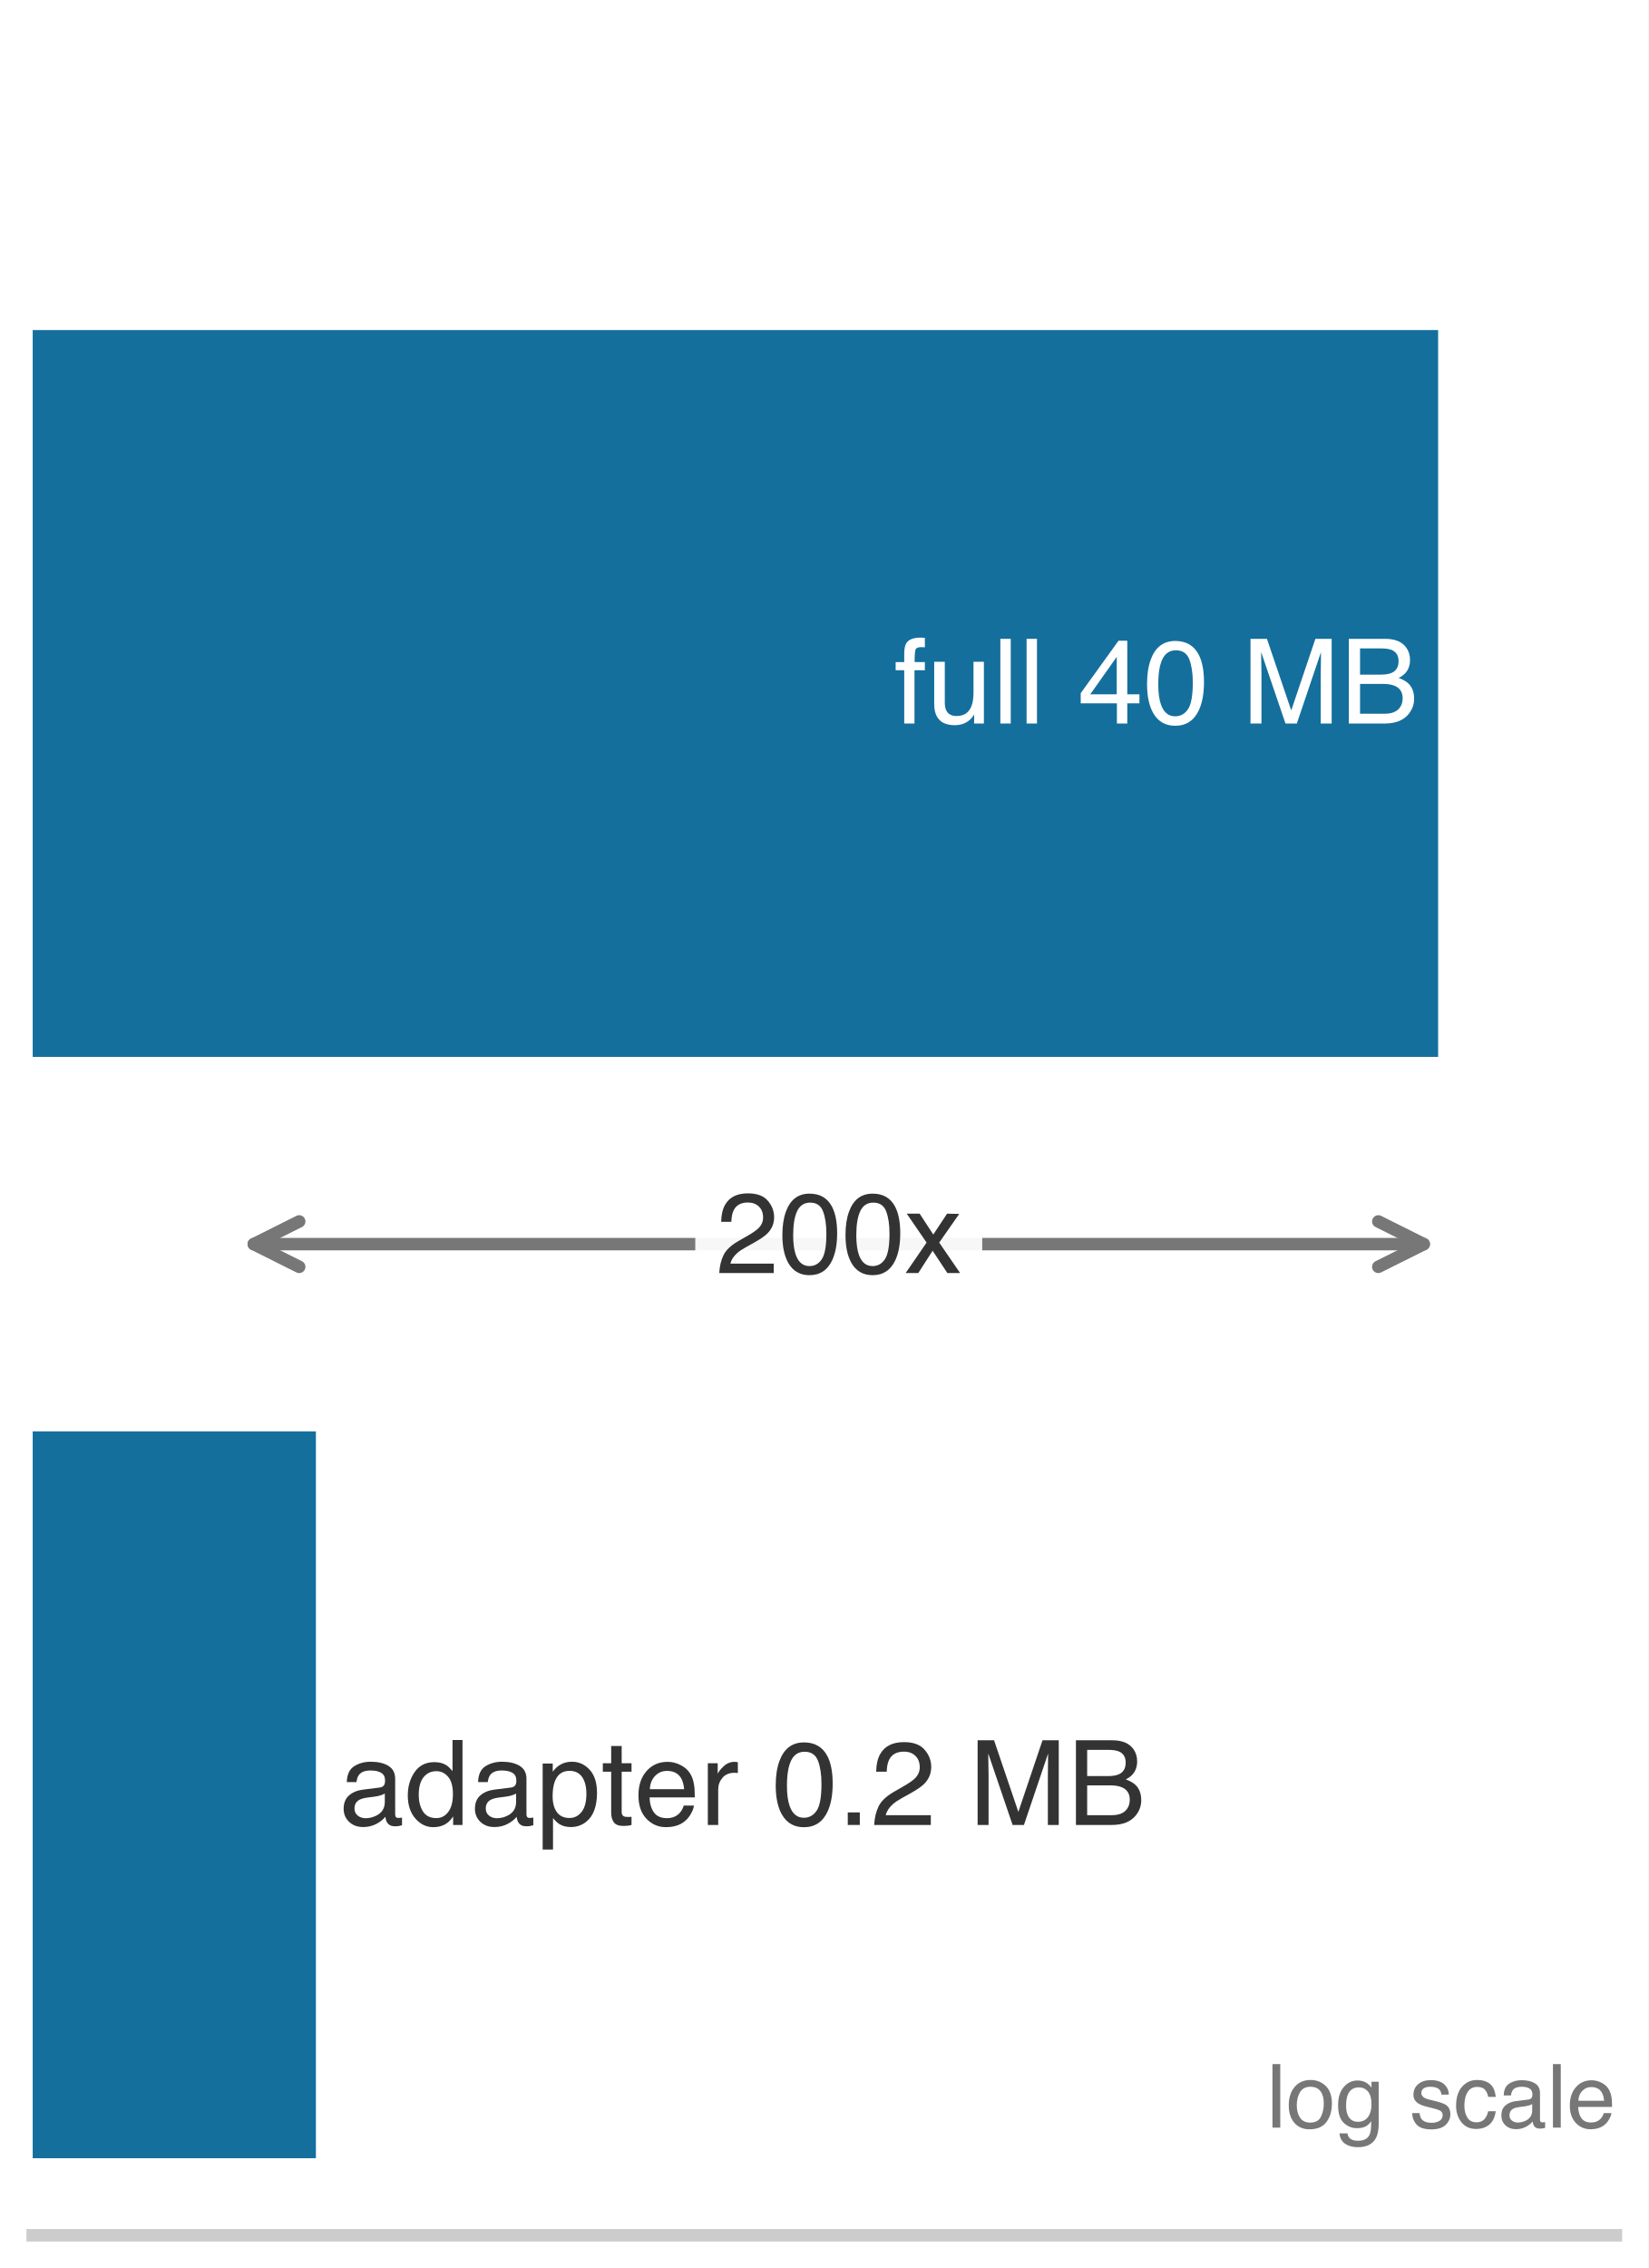
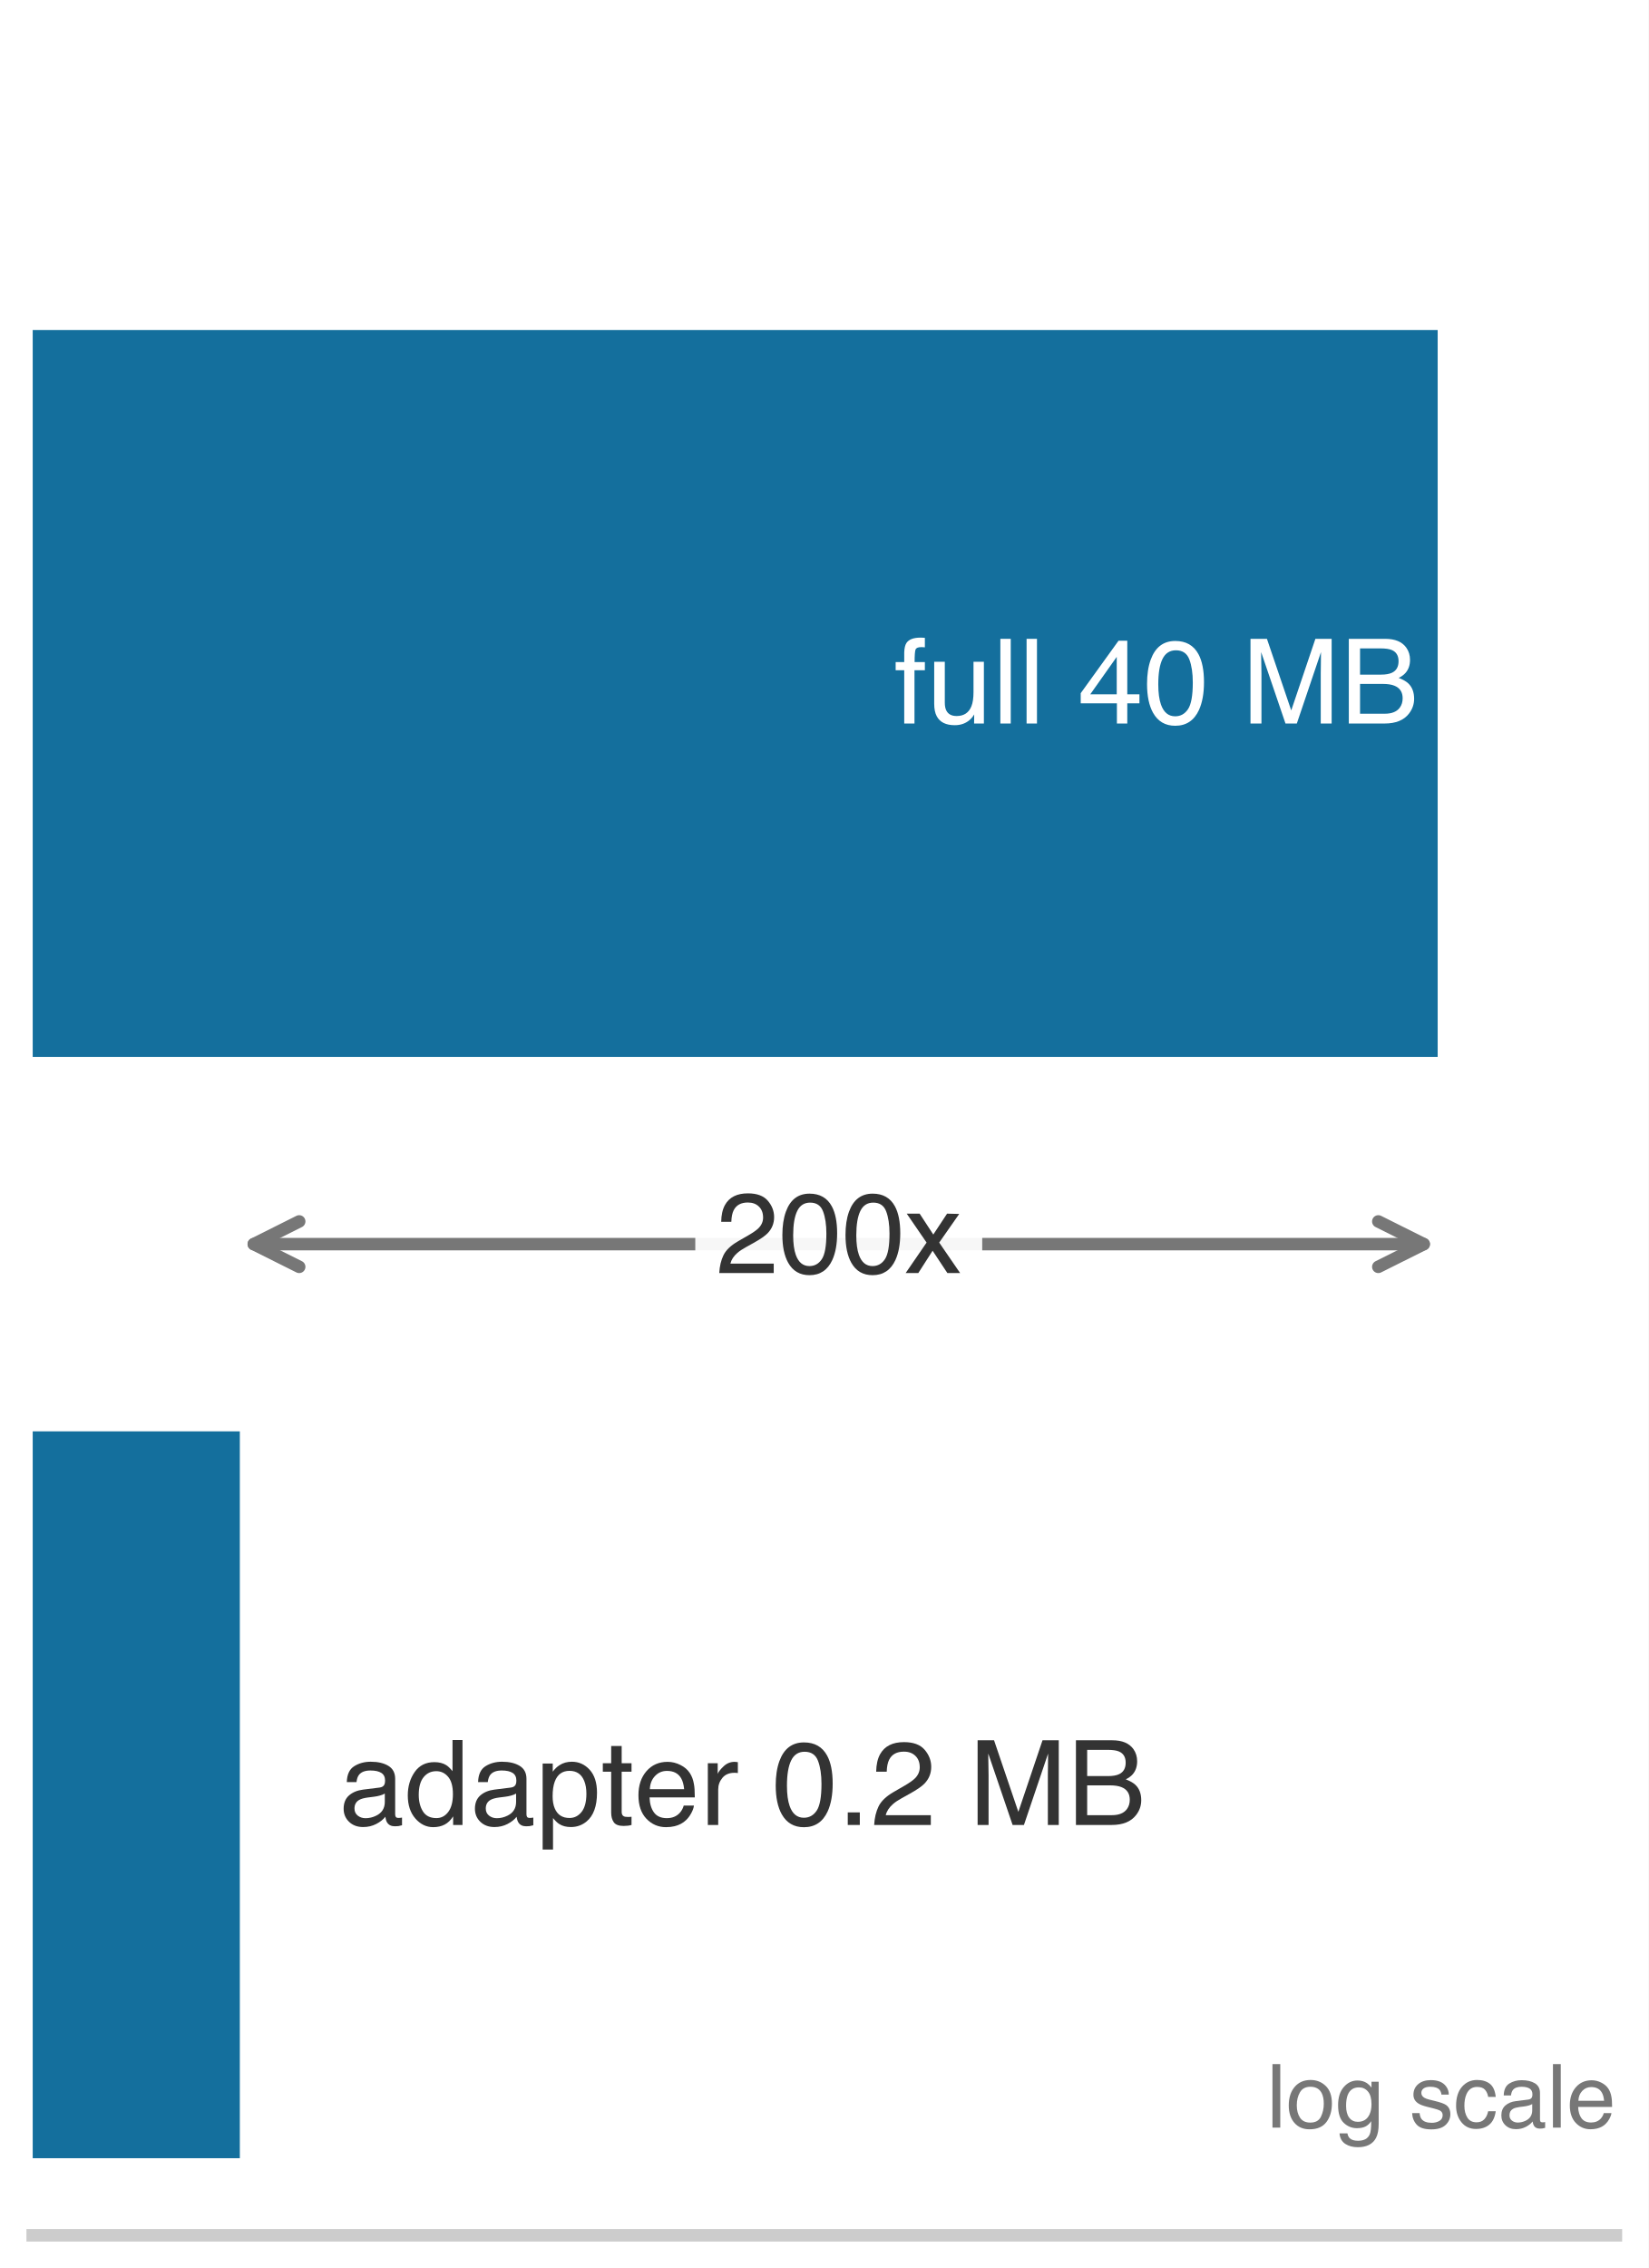
<svg xmlns="http://www.w3.org/2000/svg" xmlns:xlink="http://www.w3.org/1999/xlink" width="72.63pt" height="99.9pt" viewBox="0 0 72.63 99.9" version="1.1">
  <defs>
    <style type="text/css">*{stroke-linejoin: round; stroke-linecap: butt}</style>
  </defs>
  <g id="figure_1">
    <g id="patch_1">
      <path d="M 0 99.9 L 72.63 99.9 L 72.63 0 L 0 0 z " style="fill: #ffffff" />
    </g>
    <g id="axes_1">
      <g id="patch_2">
        <path d="M 1.44 98.46 L 71.19 98.46 L 71.19 1.44 L 1.44 1.44 z " style="fill: #ffffff" />
      </g>
      <g id="patch_3">
-         <path d="M 1.44 46.554 L 63.357 46.554 L 63.357 14.538 L 1.44 14.538 z " clip-path="url(#p879ee31a35)" style="fill: #006395; opacity: 0.92" />
+         <path d="M 1.44 46.554 L 63.337 46.554 L 63.337 14.538 L 1.44 14.538 z " clip-path="url(#p879ee31a35)" style="fill: #006395; opacity: 0.92" />
      </g>
      <g id="patch_4">
-         <path d="M 1.44 95.064 L 13.917 95.064 L 13.917 63.048 L 1.44 63.048 z " clip-path="url(#p879ee31a35)" style="fill: #006395; opacity: 0.92" />
+         <path d="M 1.44 95.064 L 10.566 95.064 L 10.566 63.048 L 1.44 63.048 z " clip-path="url(#p879ee31a35)" style="fill: #006395; opacity: 0.92" />
      </g>
      <g id="matplotlib.axis_1">
        <g id="xtick_1">
          <g id="line2d_1" />
        </g>
        <g id="xtick_2">
          <g id="line2d_2" />
        </g>
        <g id="xtick_3">
          <g id="line2d_3" />
        </g>
        <g id="xtick_4">
          <g id="line2d_4" />
        </g>
        <g id="xtick_5">
          <g id="line2d_5" />
        </g>
        <g id="xtick_6">
          <g id="line2d_6" />
        </g>
        <g id="xtick_7">
          <g id="line2d_7" />
        </g>
        <g id="xtick_8">
          <g id="line2d_8" />
        </g>
        <g id="xtick_9">
          <g id="line2d_9" />
        </g>
        <g id="xtick_10">
          <g id="line2d_10" />
        </g>
        <g id="xtick_11">
          <g id="line2d_11" />
        </g>
        <g id="xtick_12">
          <g id="line2d_12" />
        </g>
        <g id="xtick_13">
          <g id="line2d_13" />
        </g>
        <g id="xtick_14">
          <g id="line2d_14" />
        </g>
        <g id="xtick_15">
          <g id="line2d_15" />
        </g>
        <g id="xtick_16">
          <g id="line2d_16" />
        </g>
        <g id="xtick_17">
          <g id="line2d_17" />
        </g>
        <g id="xtick_18">
          <g id="line2d_18" />
        </g>
        <g id="xtick_19">
          <g id="line2d_19" />
        </g>
        <g id="xtick_20">
          <g id="line2d_20" />
        </g>
        <g id="xtick_21">
          <g id="line2d_21" />
        </g>
        <g id="xtick_22">
          <g id="line2d_22" />
        </g>
        <g id="xtick_23">
          <g id="line2d_23" />
        </g>
        <g id="xtick_24">
          <g id="line2d_24" />
        </g>
        <g id="xtick_25">
          <g id="line2d_25" />
        </g>
      </g>
      <g id="matplotlib.axis_2" />
      <g id="patch_5">
        <path d="M 1.44 98.46 L 71.19 98.46 " style="fill: none; stroke: #cccccc; stroke-width: 0.55; stroke-linejoin: miter; stroke-linecap: square" />
      </g>
      <g id="text_1">
        <g style="fill: #ffffff" transform="translate(39.38686 31.86916) scale(0.052 -0.052)">
          <defs>
            <path id="Helvetica-66" d="M 553 3856 Q 566 4206 675 4369 Q 872 4656 1434 4656 Q 1488 4656 1544 4653 Q 1600 4650 1672 4644 L 1672 4131 Q 1584 4138 1545 4139 Q 1506 4141 1472 4141 Q 1216 4141 1166 4008 Q 1116 3875 1116 3331 L 1672 3331 L 1672 2888 L 1109 2888 L 1109 0 L 553 0 L 553 2888 L 88 2888 L 88 3331 L 553 3331 L 553 3856 z " transform="scale(0.015625)" />
            <path id="Helvetica-75" d="M 975 3347 L 975 1125 Q 975 869 1056 706 Q 1206 406 1616 406 Q 2203 406 2416 931 Q 2531 1213 2531 1703 L 2531 3347 L 3094 3347 L 3094 0 L 2563 0 L 2569 494 Q 2459 303 2297 172 Q 1975 -91 1516 -91 Q 800 -91 541 388 Q 400 644 400 1072 L 400 3347 L 975 3347 z M 1747 3428 L 1747 3428 z " transform="scale(0.015625)" />
            <path id="Helvetica-6c" d="M 428 4591 L 991 4591 L 991 0 L 428 0 L 428 4591 z " transform="scale(0.015625)" />
            <path id="Helvetica-20" transform="scale(0.015625)" />
            <path id="Helvetica-34" d="M 2116 1584 L 2116 3613 L 681 1584 L 2116 1584 z M 2125 0 L 2125 1094 L 163 1094 L 163 1644 L 2213 4488 L 2688 4488 L 2688 1584 L 3347 1584 L 3347 1094 L 2688 1094 L 2688 0 L 2125 0 z " transform="scale(0.015625)" />
            <path id="Helvetica-30" d="M 1731 4475 Q 2600 4475 2988 3759 Q 3288 3206 3288 2244 Q 3288 1331 3016 734 Q 2622 -122 1728 -122 Q 922 -122 528 578 Q 200 1163 200 2147 Q 200 2909 397 3456 Q 766 4475 1731 4475 z M 1725 391 Q 2163 391 2422 778 Q 2681 1166 2681 2222 Q 2681 2984 2493 3476 Q 2306 3969 1766 3969 Q 1269 3969 1039 3501 Q 809 3034 809 2125 Q 809 1441 956 1025 Q 1181 391 1725 391 z " transform="scale(0.015625)" />
            <path id="Helvetica-4d" d="M 472 4591 L 1363 4591 L 2681 709 L 3991 4591 L 4872 4591 L 4872 0 L 4281 0 L 4281 2709 Q 4281 2850 4287 3175 Q 4294 3500 4294 3872 L 2984 0 L 2369 0 L 1050 3872 L 1050 3731 Q 1050 3563 1058 3217 Q 1066 2872 1066 2709 L 1066 0 L 472 0 L 472 4591 z " transform="scale(0.015625)" />
            <path id="Helvetica-42" d="M 2213 2650 Q 2606 2650 2825 2759 Q 3169 2931 3169 3378 Q 3169 3828 2803 3984 Q 2597 4072 2191 4072 L 1081 4072 L 1081 2650 L 2213 2650 z M 2422 531 Q 2994 531 3238 863 Q 3391 1072 3391 1369 Q 3391 1869 2944 2050 Q 2706 2147 2316 2147 L 1081 2147 L 1081 531 L 2422 531 z M 472 4591 L 2444 4591 Q 3250 4591 3591 4109 Q 3791 3825 3791 3453 Q 3791 3019 3544 2741 Q 3416 2594 3175 2472 Q 3528 2338 3703 2169 Q 4013 1869 4013 1341 Q 4013 897 3734 538 Q 3319 0 2413 0 L 472 0 L 472 4591 z " transform="scale(0.015625)" />
          </defs>
          <use xlink:href="#Helvetica-66" />
          <use xlink:href="#Helvetica-75" transform="translate(27.7832 0)" />
          <use xlink:href="#Helvetica-6c" transform="translate(83.39844 0)" />
          <use xlink:href="#Helvetica-6c" transform="translate(105.6152 0)" />
          <use xlink:href="#Helvetica-20" transform="translate(127.832 0)" />
          <use xlink:href="#Helvetica-34" transform="translate(155.6152 0)" />
          <use xlink:href="#Helvetica-30" transform="translate(211.2305 0)" />
          <use xlink:href="#Helvetica-20" transform="translate(266.8457 0)" />
          <use xlink:href="#Helvetica-4d" transform="translate(294.6289 0)" />
          <use xlink:href="#Helvetica-42" transform="translate(377.9297 0)" />
        </g>
      </g>
      <g id="text_2">
        <g style="fill: #333333" transform="translate(14.93117 80.38525) scale(0.052 -0.052)">
          <defs>
            <path id="Helvetica-61" d="M 844 891 Q 844 647 1022 506 Q 1200 366 1444 366 Q 1741 366 2019 503 Q 2488 731 2488 1250 L 2488 1703 Q 2384 1638 2221 1594 Q 2059 1550 1903 1531 L 1563 1488 Q 1256 1447 1103 1359 Q 844 1213 844 891 z M 2206 2028 Q 2400 2053 2466 2191 Q 2503 2266 2503 2406 Q 2503 2694 2298 2823 Q 2094 2953 1713 2953 Q 1272 2953 1088 2716 Q 984 2584 953 2325 L 428 2325 Q 444 2944 830 3186 Q 1216 3428 1725 3428 Q 2316 3428 2684 3203 Q 3050 2978 3050 2503 L 3050 575 Q 3050 488 3086 434 Q 3122 381 3238 381 Q 3275 381 3322 386 Q 3369 391 3422 400 L 3422 -16 Q 3291 -53 3222 -62 Q 3153 -72 3034 -72 Q 2744 -72 2613 134 Q 2544 244 2516 444 Q 2344 219 2022 53 Q 1700 -113 1313 -113 Q 847 -113 551 170 Q 256 453 256 878 Q 256 1344 547 1600 Q 838 1856 1309 1916 L 2206 2028 z M 1741 3428 L 1741 3428 z " transform="scale(0.015625)" />
            <path id="Helvetica-64" d="M 769 1634 Q 769 1097 997 734 Q 1225 372 1728 372 Q 2119 372 2370 708 Q 2622 1044 2622 1672 Q 2622 2306 2362 2611 Q 2103 2916 1722 2916 Q 1297 2916 1033 2591 Q 769 2266 769 1634 z M 1616 3406 Q 2000 3406 2259 3244 Q 2409 3150 2600 2916 L 2600 4606 L 3141 4606 L 3141 0 L 2634 0 L 2634 466 Q 2438 156 2169 18 Q 1900 -119 1553 -119 Q 994 -119 584 351 Q 175 822 175 1603 Q 175 2334 548 2870 Q 922 3406 1616 3406 z " transform="scale(0.015625)" />
            <path id="Helvetica-70" d="M 1825 378 Q 2219 378 2480 708 Q 2741 1038 2741 1694 Q 2741 2094 2625 2381 Q 2406 2934 1825 2934 Q 1241 2934 1025 2350 Q 909 2038 909 1556 Q 909 1169 1025 897 Q 1244 378 1825 378 z M 369 3331 L 916 3331 L 916 2888 Q 1084 3116 1284 3241 Q 1569 3428 1953 3428 Q 2522 3428 2919 2992 Q 3316 2556 3316 1747 Q 3316 653 2744 184 Q 2381 -113 1900 -113 Q 1522 -113 1266 53 Q 1116 147 931 375 L 931 -1334 L 369 -1334 L 369 3331 z " transform="scale(0.015625)" />
            <path id="Helvetica-74" d="M 525 4281 L 1094 4281 L 1094 3347 L 1628 3347 L 1628 2888 L 1094 2888 L 1094 703 Q 1094 528 1213 469 Q 1278 434 1431 434 Q 1472 434 1519 436 Q 1566 438 1628 444 L 1628 0 Q 1531 -28 1426 -40 Q 1322 -53 1200 -53 Q 806 -53 665 148 Q 525 350 525 672 L 525 2888 L 72 2888 L 72 3347 L 525 3347 L 525 4281 z " transform="scale(0.015625)" />
            <path id="Helvetica-65" d="M 1806 3422 Q 2163 3422 2497 3255 Q 2831 3088 3006 2822 Q 3175 2569 3231 2231 Q 3281 2000 3281 1494 L 828 1494 Q 844 984 1069 676 Q 1294 369 1766 369 Q 2206 369 2469 659 Q 2619 828 2681 1050 L 3234 1050 Q 3213 866 3089 639 Q 2966 413 2813 269 Q 2556 19 2178 -69 Q 1975 -119 1719 -119 Q 1094 -119 659 336 Q 225 791 225 1609 Q 225 2416 662 2919 Q 1100 3422 1806 3422 z M 2703 1941 Q 2669 2306 2544 2525 Q 2313 2931 1772 2931 Q 1384 2931 1121 2651 Q 859 2372 844 1941 L 2703 1941 z M 1753 3428 L 1753 3428 z " transform="scale(0.015625)" />
            <path id="Helvetica-72" d="M 428 3347 L 963 3347 L 963 2769 Q 1028 2938 1284 3180 Q 1541 3422 1875 3422 Q 1891 3422 1928 3419 Q 1966 3416 2056 3406 L 2056 2813 Q 2006 2822 1964 2825 Q 1922 2828 1872 2828 Q 1447 2828 1219 2554 Q 991 2281 991 1925 L 991 0 L 428 0 L 428 3347 z " transform="scale(0.015625)" />
            <path id="Helvetica-2e" d="M 547 681 L 1200 681 L 1200 0 L 547 0 L 547 681 z " transform="scale(0.015625)" />
            <path id="Helvetica-32" d="M 200 0 Q 231 578 439 1006 Q 647 1434 1250 1784 L 1850 2131 Q 2253 2366 2416 2531 Q 2672 2791 2672 3125 Q 2672 3516 2437 3745 Q 2203 3975 1813 3975 Q 1234 3975 1013 3538 Q 894 3303 881 2888 L 309 2888 Q 319 3472 525 3841 Q 891 4491 1816 4491 Q 2584 4491 2939 4075 Q 3294 3659 3294 3150 Q 3294 2613 2916 2231 Q 2697 2009 2131 1694 L 1703 1456 Q 1397 1288 1222 1134 Q 909 863 828 531 L 3272 531 L 3272 0 L 200 0 z " transform="scale(0.015625)" />
          </defs>
          <use xlink:href="#Helvetica-61" />
          <use xlink:href="#Helvetica-64" transform="translate(55.61523 0)" />
          <use xlink:href="#Helvetica-61" transform="translate(111.2305 0)" />
          <use xlink:href="#Helvetica-70" transform="translate(166.8457 0)" />
          <use xlink:href="#Helvetica-74" transform="translate(222.4609 0)" />
          <use xlink:href="#Helvetica-65" transform="translate(250.2441 0)" />
          <use xlink:href="#Helvetica-72" transform="translate(305.8594 0)" />
          <use xlink:href="#Helvetica-20" transform="translate(339.1602 0)" />
          <use xlink:href="#Helvetica-30" transform="translate(366.9434 0)" />
          <use xlink:href="#Helvetica-2e" transform="translate(422.5586 0)" />
          <use xlink:href="#Helvetica-32" transform="translate(450.3418 0)" />
          <use xlink:href="#Helvetica-20" transform="translate(505.957 0)" />
          <use xlink:href="#Helvetica-4d" transform="translate(533.7402 0)" />
          <use xlink:href="#Helvetica-42" transform="translate(617.041 0)" />
        </g>
      </g>
      <g id="text_3">
        <g style="fill: #777777" transform="translate(55.79841 93.71632) scale(0.039 -0.039)">
          <defs>
            <path id="Helvetica-6f" d="M 1741 363 Q 2300 363 2508 786 Q 2716 1209 2716 1728 Q 2716 2197 2566 2491 Q 2328 2953 1747 2953 Q 1231 2953 997 2559 Q 763 2166 763 1609 Q 763 1075 997 719 Q 1231 363 1741 363 z M 1763 3444 Q 2409 3444 2856 3012 Q 3303 2581 3303 1744 Q 3303 934 2909 406 Q 2516 -122 1688 -122 Q 997 -122 590 345 Q 184 813 184 1600 Q 184 2444 612 2944 Q 1041 3444 1763 3444 z M 1744 3428 L 1744 3428 z " transform="scale(0.015625)" />
            <path id="Helvetica-67" d="M 1594 3406 Q 1988 3406 2281 3213 Q 2441 3103 2606 2894 L 2606 3316 L 3125 3316 L 3125 272 Q 3125 -366 2938 -734 Q 2588 -1416 1616 -1416 Q 1075 -1416 706 -1173 Q 338 -931 294 -416 L 866 -416 Q 906 -641 1028 -763 Q 1219 -950 1628 -950 Q 2275 -950 2475 -494 Q 2594 -225 2584 466 Q 2416 209 2178 84 Q 1941 -41 1550 -41 Q 1006 -41 598 345 Q 191 731 191 1622 Q 191 2463 602 2934 Q 1013 3406 1594 3406 z M 2606 1688 Q 2606 2309 2350 2609 Q 2094 2909 1697 2909 Q 1103 2909 884 2353 Q 769 2056 769 1575 Q 769 1009 998 714 Q 1228 419 1616 419 Q 2222 419 2469 966 Q 2606 1275 2606 1688 z M 1659 3428 L 1659 3428 z " transform="scale(0.015625)" />
            <path id="Helvetica-73" d="M 747 1050 Q 772 769 888 619 Q 1100 347 1625 347 Q 1938 347 2175 483 Q 2413 619 2413 903 Q 2413 1119 2222 1231 Q 2100 1300 1741 1391 L 1294 1503 Q 866 1609 663 1741 Q 300 1969 300 2372 Q 300 2847 642 3140 Q 984 3434 1563 3434 Q 2319 3434 2653 2991 Q 2863 2709 2856 2384 L 2325 2384 Q 2309 2575 2191 2731 Q 1997 2953 1519 2953 Q 1200 2953 1036 2831 Q 872 2709 872 2509 Q 872 2291 1088 2159 Q 1213 2081 1456 2022 L 1828 1931 Q 2434 1784 2641 1647 Q 2969 1431 2969 969 Q 2969 522 2630 197 Q 2291 -128 1597 -128 Q 850 -128 539 211 Q 228 550 206 1050 L 747 1050 z M 1578 3428 L 1578 3428 z " transform="scale(0.015625)" />
            <path id="Helvetica-63" d="M 1703 3444 Q 2269 3444 2623 3169 Q 2978 2894 3050 2222 L 2503 2222 Q 2453 2531 2275 2736 Q 2097 2941 1703 2941 Q 1166 2941 934 2416 Q 784 2075 784 1575 Q 784 1072 996 728 Q 1209 384 1666 384 Q 2016 384 2220 598 Q 2425 813 2503 1184 L 3050 1184 Q 2956 519 2581 211 Q 2206 -97 1622 -97 Q 966 -97 575 383 Q 184 863 184 1581 Q 184 2463 612 2953 Q 1041 3444 1703 3444 z M 1616 3428 L 1616 3428 z " transform="scale(0.015625)" />
          </defs>
          <use xlink:href="#Helvetica-6c" />
          <use xlink:href="#Helvetica-6f" transform="translate(22.2168 0)" />
          <use xlink:href="#Helvetica-67" transform="translate(77.83203 0)" />
          <use xlink:href="#Helvetica-20" transform="translate(133.4473 0)" />
          <use xlink:href="#Helvetica-73" transform="translate(161.2305 0)" />
          <use xlink:href="#Helvetica-63" transform="translate(211.2305 0)" />
          <use xlink:href="#Helvetica-61" transform="translate(261.2305 0)" />
          <use xlink:href="#Helvetica-6c" transform="translate(316.8457 0)" />
          <use xlink:href="#Helvetica-65" transform="translate(339.0625 0)" />
        </g>
      </g>
      <g id="patch_6">
        <path d="M 11.181 54.801 Q 36.952 54.801 62.722 54.801 " style="fill: none; stroke: #777777; stroke-width: 0.55; stroke-linecap: round" />
        <path d="M 13.181 55.801 L 11.181 54.801 L 13.181 53.801 " style="fill: none; stroke: #777777; stroke-width: 0.55; stroke-linecap: round" />
        <path d="M 60.722 53.801 L 62.722 54.801 L 60.722 55.801 " style="fill: none; stroke: #777777; stroke-width: 0.55; stroke-linecap: round" />
      </g>
      <g id="text_4">
        <g id="patch_7">
          <path d="M 31.531 58.015 L 42.372 58.015 Q 43.272 58.015 43.272 57.115 L 43.272 52.487 Q 43.272 51.587 42.372 51.587 L 31.531 51.587 Q 30.631 51.587 30.631 52.487 L 30.631 57.115 Q 30.631 58.015 31.531 58.015 z " style="fill: #ffffff; opacity: 0.94" />
        </g>
        <g style="fill: #333333" transform="translate(31.5309 56.07327) scale(0.05 -0.05)">
          <defs>
            <path id="Helvetica-78" d="M 94 3347 L 822 3347 L 1591 2169 L 2369 3347 L 3053 3331 L 1925 1716 L 3103 0 L 2384 0 L 1553 1256 L 747 0 L 34 0 L 1213 1716 L 94 3347 z " transform="scale(0.015625)" />
          </defs>
          <use xlink:href="#Helvetica-32" />
          <use xlink:href="#Helvetica-30" transform="translate(55.61523 0)" />
          <use xlink:href="#Helvetica-30" transform="translate(111.2305 0)" />
          <use xlink:href="#Helvetica-78" transform="translate(166.8457 0)" />
        </g>
      </g>
    </g>
  </g>
  <defs>
    <clipPath id="p879ee31a35">
      <rect x="1.44" y="1.44" width="69.75" height="97.02" />
    </clipPath>
  </defs>
</svg>
